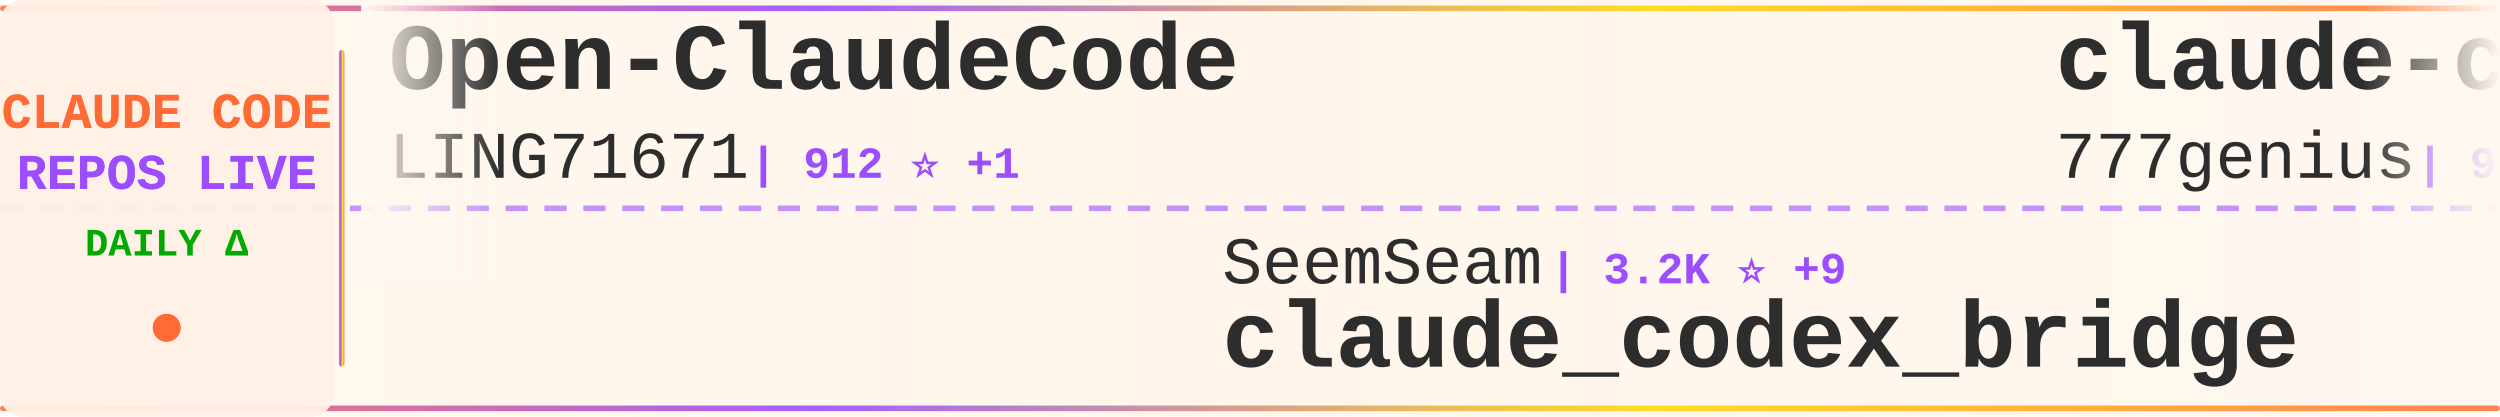
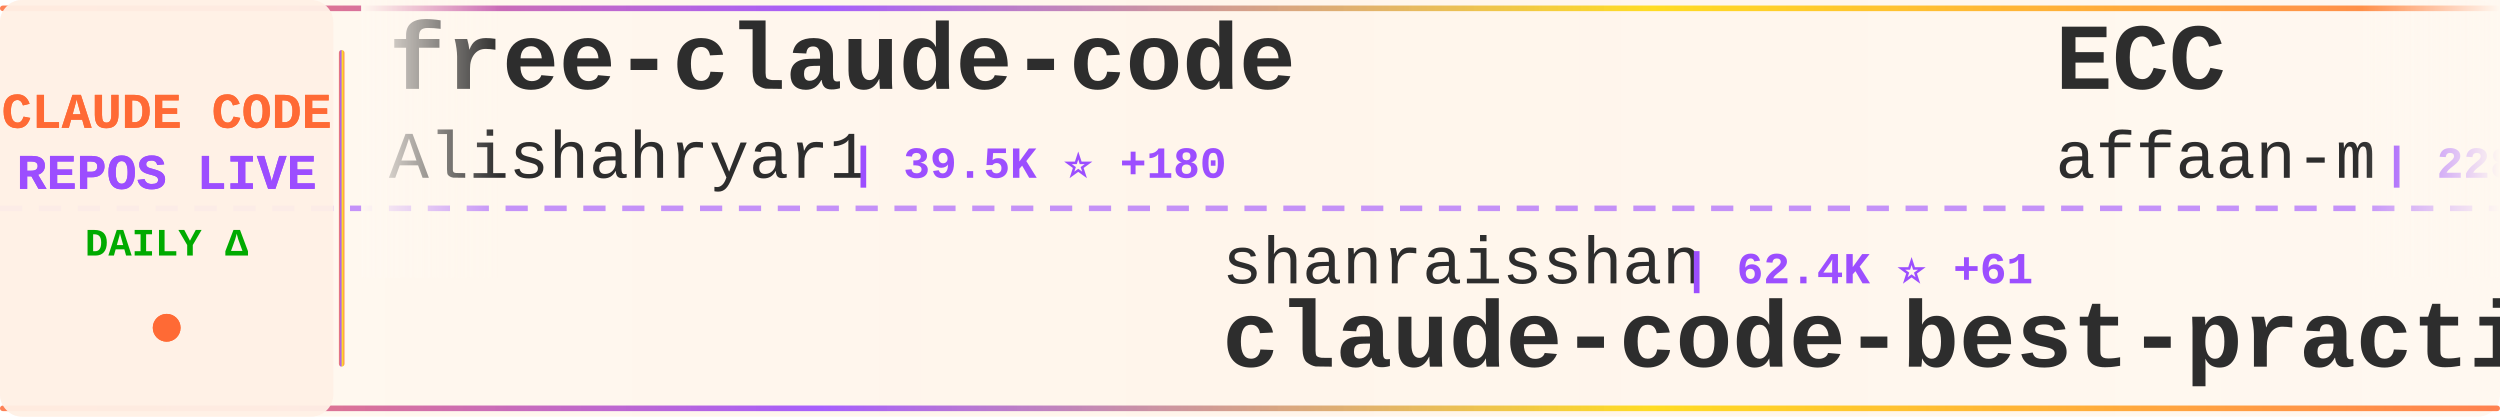
<svg xmlns="http://www.w3.org/2000/svg" width="900" height="150">
  <defs>
    <linearGradient id="tickerBg" x1="0%" y1="0%" x2="100%" y2="0%">
      <stop offset="0%" style="stop-color:#fff8f0;stop-opacity:0.98" />
      <stop offset="50%" style="stop-color:#fff5eb;stop-opacity:1" />
      <stop offset="100%" style="stop-color:#fff8f0;stop-opacity:0.98" />
    </linearGradient>
    <linearGradient id="borderGrad" x1="0%" y1="0%" x2="100%" y2="0%">
      <stop offset="0%" style="stop-color:#FF6B35;stop-opacity:0.85">
        <animate attributeName="stop-opacity" values="0.85;1;0.85" dur="2s" repeatCount="indefinite" />
      </stop>
      <stop offset="33%" style="stop-color:#9C4EFF;stop-opacity:0.9">
        <animate attributeName="stop-opacity" values="0.9;1;0.9" dur="2.2s" repeatCount="indefinite" />
      </stop>
      <stop offset="66%" style="stop-color:#FFD700;stop-opacity:0.85">
        <animate attributeName="stop-opacity" values="0.85;1;0.85" dur="1.8s" repeatCount="indefinite" />
      </stop>
      <stop offset="100%" style="stop-color:#FF6B35;stop-opacity:0.85">
        <animate attributeName="stop-opacity" values="0.85;1;0.85" dur="2s" repeatCount="indefinite" />
      </stop>
    </linearGradient>
    <filter id="textGlow">
      <feGaussianBlur stdDeviation="0.15" result="coloredBlur" />
      <feMerge>
        <feMergeNode in="coloredBlur" />
        <feMergeNode in="SourceGraphic" />
      </feMerge>
    </filter>
    <filter id="metricGlow">
      <feGaussianBlur stdDeviation="0.2" result="coloredBlur" />
      <feMerge>
        <feMergeNode in="coloredBlur" />
        <feMergeNode in="SourceGraphic" />
      </feMerge>
    </filter>
    <linearGradient id="leftFade" x1="0%" y1="0%" x2="100%" y2="0%">
      <stop offset="0%" style="stop-color:#fff8f0;stop-opacity:1" />
      <stop offset="100%" style="stop-color:#fff8f0;stop-opacity:0" />
    </linearGradient>
    <linearGradient id="rightFade" x1="0%" y1="0%" x2="100%" y2="0%">
      <stop offset="0%" style="stop-color:#fff8f0;stop-opacity:0" />
      <stop offset="100%" style="stop-color:#fff8f0;stop-opacity:1" />
    </linearGradient>
  </defs>
  <rect width="900" height="150" fill="url(#tickerBg)" rx="8" />
  <rect x="0" y="2" width="900" height="2" fill="url(#borderGrad)" rx="1" />
  <rect x="0" y="146" width="900" height="2" fill="url(#borderGrad)" rx="1" />
  <line x1="0" y1="75" x2="900" y2="75" stroke="#9C4EFF" stroke-width="2" stroke-dasharray="8 6" opacity="0.6" />
  <rect x="0" y="0" width="120" height="150" fill="#fff0e6" opacity="0.95" rx="8" />
  <text x="60" y="46" font-family="'Courier New', monospace" font-size="18" font-weight="bold" fill="#FF6B35" text-anchor="middle" filter="url(#textGlow)">
    CLAUDE CODE
  </text>
  <text x="60" y="68" font-family="'Courier New', monospace" font-size="18" font-weight="bold" fill="#9C4EFF" text-anchor="middle" filter="url(#textGlow)">
    REPOS LIVE
  </text>
  <text x="60" y="92" font-family="'Courier New', monospace" font-size="14" font-weight="bold" fill="#00aa00" text-anchor="middle">
    DAILY Δ
  </text>
  <circle cx="60" cy="118" r="5" fill="#FF6B35" filter="url(#metricGlow)">
    <animate attributeName="r" values="4;6;4" dur="1.5s" repeatCount="indefinite" />
    <animate attributeName="opacity" values="0.6;1;0.6" dur="1.5s" repeatCount="indefinite" />
  </circle>
  <rect x="122" y="18" width="2" height="114" fill="url(#borderGrad)" rx="1" />
  <clipPath id="tickerClip">
    <rect x="130" y="0" width="770" height="150" />
  </clipPath>
  <g clip-path="url(#tickerClip)">
    <g id="tickerItems">
      <animateTransform attributeName="transform" attributeType="XML" type="translate" from="0 0" to="-3000 0" dur="54s" repeatCount="indefinite" />
      <g transform="translate(0, 0)">
-         <text x="140" y="32" font-family="'Courier New', monospace" font-size="34" font-weight="bold" fill="#2d2d2d">Open-ClaudeCode</text>
-         <text x="140" y="64" font-family="'Courier New', monospace" font-size="24" font-weight="normal" fill="#2d2d2d" opacity="1.0">LING71671</text>
-         <text x="270" y="64" font-family="'Courier New', monospace" font-size="16" font-weight="bold" fill="#9C4EFF"> | 912 ⭐ +1</text>
+         <text x="140" y="32" font-family="'Courier New', monospace" font-size="34" font-weight="bold" fill="#2d2d2d">free-claude-code</text>
+         <text x="140" y="64" font-family="'Courier New', monospace" font-size="24" font-weight="normal" fill="#2d2d2d" opacity="1.0">Alishahryar1</text>
+         <text x="306" y="64" font-family="'Courier New', monospace" font-size="16" font-weight="bold" fill="#9C4EFF"> | 39.5K ⭐ +180</text>
      </g>
      <g transform="translate(300, 0)">
-         <text x="140" y="102" font-family="'Courier New', monospace" font-size="24" font-weight="normal" fill="#2d2d2d" opacity="1.0">SeemSeam</text>
-         <text x="258" y="102" font-family="'Courier New', monospace" font-size="16" font-weight="bold" fill="#9C4EFF"> | 3.2K ⭐ +9</text>
-         <text x="140" y="132" font-family="'Courier New', monospace" font-size="34" font-weight="bold" fill="#2d2d2d">claude_codex_bridge</text>
+         <text x="140" y="102" font-family="'Courier New', monospace" font-size="24" font-weight="normal" fill="#2d2d2d" opacity="1.0">shanraisshan</text>
+         <text x="306" y="102" font-family="'Courier New', monospace" font-size="16" font-weight="bold" fill="#9C4EFF"> | 62.4K ⭐ +61</text>
+         <text x="140" y="132" font-family="'Courier New', monospace" font-size="34" font-weight="bold" fill="#2d2d2d">claude-code-best-practic...</text>
      </g>
      <g transform="translate(600, 0)">
-         <text x="140" y="32" font-family="'Courier New', monospace" font-size="34" font-weight="bold" fill="#2d2d2d">claude-code-source-code</text>
-         <text x="140" y="64" font-family="'Courier New', monospace" font-size="24" font-weight="normal" fill="#2d2d2d" opacity="1.0">777genius</text>
-         <text x="270" y="64" font-family="'Courier New', monospace" font-size="16" font-weight="bold" fill="#9C4EFF"> | 919 ⭐</text>
+         <text x="140" y="32" font-family="'Courier New', monospace" font-size="34" font-weight="bold" fill="#2d2d2d">ECC</text>
+         <text x="140" y="64" font-family="'Courier New', monospace" font-size="24" font-weight="normal" fill="#2d2d2d" opacity="1.0">affaan-m</text>
+         <text x="258" y="64" font-family="'Courier New', monospace" font-size="16" font-weight="bold" fill="#9C4EFF"> | 228.2K ⭐ +433</text>
      </g>
      <g transform="translate(900, 0)">
-         <text x="140" y="102" font-family="'Courier New', monospace" font-size="24" font-weight="normal" fill="#2d2d2d" opacity="1.0">AprilNEA</text>
-         <text x="258" y="102" font-family="'Courier New', monospace" font-size="16" font-weight="bold" fill="#9C4EFF"> | 390 ⭐</text>
-         <text x="140" y="132" font-family="'Courier New', monospace" font-size="34" font-weight="bold" fill="#2d2d2d">claude-code-source</text>
+         <text x="140" y="102" font-family="'Courier New', monospace" font-size="24" font-weight="normal" fill="#2d2d2d" opacity="1.0">router-for-me</text>
+         <text x="318" y="102" font-family="'Courier New', monospace" font-size="16" font-weight="bold" fill="#9C4EFF"> | 39.8K ⭐ +130</text>
+         <text x="140" y="132" font-family="'Courier New', monospace" font-size="34" font-weight="bold" fill="#2d2d2d">CLIProxyAPI</text>
      </g>
      <g transform="translate(1200, 0)">
-         <text x="140" y="32" font-family="'Courier New', monospace" font-size="34" font-weight="bold" fill="#2d2d2d">claude-code-hooks-master...</text>
-         <text x="140" y="64" font-family="'Courier New', monospace" font-size="24" font-weight="normal" fill="#2d2d2d" opacity="1.0">disler</text>
-         <text x="234" y="64" font-family="'Courier New', monospace" font-size="16" font-weight="bold" fill="#9C4EFF"> | 3.8K ⭐ +2</text>
+         <text x="140" y="32" font-family="'Courier New', monospace" font-size="34" font-weight="bold" fill="#2d2d2d">claude-skills</text>
+         <text x="140" y="64" font-family="'Courier New', monospace" font-size="24" font-weight="normal" fill="#2d2d2d" opacity="1.0">alirezarezvani</text>
+         <text x="330" y="64" font-family="'Courier New', monospace" font-size="16" font-weight="bold" fill="#9C4EFF"> | 22.0K ⭐ +201</text>
      </g>
      <g transform="translate(1500, 0)">
-         <text x="140" y="102" font-family="'Courier New', monospace" font-size="24" font-weight="normal" fill="#2d2d2d" opacity="1.0">KPR111</text>
-         <text x="234" y="102" font-family="'Courier New', monospace" font-size="16" font-weight="bold" fill="#9C4EFF"> | 18 ⭐</text>
-         <text x="140" y="132" font-family="'Courier New', monospace" font-size="34" font-weight="bold" fill="#2d2d2d">Claude-Code</text>
+         <text x="140" y="102" font-family="'Courier New', monospace" font-size="24" font-weight="normal" fill="#2d2d2d" opacity="1.0">jqueryscript</text>
+         <text x="306" y="102" font-family="'Courier New', monospace" font-size="16" font-weight="bold" fill="#9C4EFF"> | 461 ⭐ +1</text>
+         <text x="140" y="132" font-family="'Courier New', monospace" font-size="34" font-weight="bold" fill="#2d2d2d">awesome-claude-code</text>
      </g>
      <g transform="translate(1800, 0)">
-         <text x="140" y="32" font-family="'Courier New', monospace" font-size="34" font-weight="bold" fill="#2d2d2d">claude-code-video-toolki...</text>
-         <text x="140" y="64" font-family="'Courier New', monospace" font-size="24" font-weight="normal" fill="#2d2d2d" opacity="1.0">digitalsamba</text>
-         <text x="306" y="64" font-family="'Courier New', monospace" font-size="16" font-weight="bold" fill="#9C4EFF"> | 1.7K ⭐ +5</text>
+         <text x="140" y="32" font-family="'Courier New', monospace" font-size="34" font-weight="bold" fill="#2d2d2d">my-claude-code-setup</text>
+         <text x="140" y="64" font-family="'Courier New', monospace" font-size="24" font-weight="normal" fill="#2d2d2d" opacity="1.0">centminmod</text>
+         <text x="282" y="64" font-family="'Courier New', monospace" font-size="16" font-weight="bold" fill="#9C4EFF"> | 2.5K ⭐ +6</text>
      </g>
      <g transform="translate(2100, 0)">
-         <text x="140" y="102" font-family="'Courier New', monospace" font-size="24" font-weight="normal" fill="#2d2d2d" opacity="1.0">OrcaWhisper</text>
-         <text x="294" y="102" font-family="'Courier New', monospace" font-size="16" font-weight="bold" fill="#9C4EFF"> | 83 ⭐</text>
-         <text x="140" y="132" font-family="'Courier New', monospace" font-size="34" font-weight="bold" fill="#2d2d2d">Claude-Code</text>
+         <text x="140" y="102" font-family="'Courier New', monospace" font-size="24" font-weight="normal" fill="#2d2d2d" opacity="1.0">anthropics</text>
+         <text x="282" y="102" font-family="'Courier New', monospace" font-size="16" font-weight="bold" fill="#9C4EFF"> | 8.3K ⭐ +17</text>
+         <text x="140" y="132" font-family="'Courier New', monospace" font-size="34" font-weight="bold" fill="#2d2d2d">claude-code-action</text>
      </g>
      <g transform="translate(2400, 0)">
-         <text x="140" y="32" font-family="'Courier New', monospace" font-size="34" font-weight="bold" fill="#2d2d2d">claude-code-security-rev...</text>
-         <text x="140" y="64" font-family="'Courier New', monospace" font-size="24" font-weight="normal" fill="#2d2d2d" opacity="1.0">anthropics</text>
-         <text x="282" y="64" font-family="'Courier New', monospace" font-size="16" font-weight="bold" fill="#9C4EFF"> | 5.5K ⭐ +8</text>
+         <text x="140" y="32" font-family="'Courier New', monospace" font-size="34" font-weight="bold" fill="#2d2d2d">claude-howto</text>
+         <text x="140" y="64" font-family="'Courier New', monospace" font-size="24" font-weight="normal" fill="#2d2d2d" opacity="1.0">luongnv89</text>
+         <text x="270" y="64" font-family="'Courier New', monospace" font-size="16" font-weight="bold" fill="#9C4EFF"> | 39.6K ⭐ +109</text>
      </g>
      <g transform="translate(2700, 0)">
-         <text x="140" y="102" font-family="'Courier New', monospace" font-size="24" font-weight="normal" fill="#2d2d2d" opacity="1.0">shareAI-lab</text>
-         <text x="294" y="102" font-family="'Courier New', monospace" font-size="16" font-weight="bold" fill="#9C4EFF"> | 70.6K ⭐ +127</text>
-         <text x="140" y="132" font-family="'Courier New', monospace" font-size="34" font-weight="bold" fill="#2d2d2d">learn-claude-code</text>
+         <text x="140" y="102" font-family="'Courier New', monospace" font-size="24" font-weight="normal" fill="#2d2d2d" opacity="1.0">fazxes</text>
+         <text x="234" y="102" font-family="'Courier New', monospace" font-size="16" font-weight="bold" fill="#9C4EFF"> | 226 ⭐</text>
+         <text x="140" y="132" font-family="'Courier New', monospace" font-size="34" font-weight="bold" fill="#2d2d2d">Claude-code</text>
      </g>
      <g transform="translate(3000, 0)">
-         <text x="140" y="32" font-family="'Courier New', monospace" font-size="34" font-weight="bold" fill="#2d2d2d">Open-ClaudeCode</text>
-         <text x="140" y="64" font-family="'Courier New', monospace" font-size="24" font-weight="normal" fill="#2d2d2d" opacity="1.0">LING71671</text>
-         <text x="270" y="64" font-family="'Courier New', monospace" font-size="16" font-weight="bold" fill="#9C4EFF"> | 912 ⭐ +1</text>
+         <text x="140" y="32" font-family="'Courier New', monospace" font-size="34" font-weight="bold" fill="#2d2d2d">free-claude-code</text>
+         <text x="140" y="64" font-family="'Courier New', monospace" font-size="24" font-weight="normal" fill="#2d2d2d" opacity="1.0">Alishahryar1</text>
+         <text x="306" y="64" font-family="'Courier New', monospace" font-size="16" font-weight="bold" fill="#9C4EFF"> | 39.5K ⭐ +180</text>
      </g>
      <g transform="translate(3300, 0)">
-         <text x="140" y="102" font-family="'Courier New', monospace" font-size="24" font-weight="normal" fill="#2d2d2d" opacity="1.0">SeemSeam</text>
-         <text x="258" y="102" font-family="'Courier New', monospace" font-size="16" font-weight="bold" fill="#9C4EFF"> | 3.2K ⭐ +9</text>
-         <text x="140" y="132" font-family="'Courier New', monospace" font-size="34" font-weight="bold" fill="#2d2d2d">claude_codex_bridge</text>
+         <text x="140" y="102" font-family="'Courier New', monospace" font-size="24" font-weight="normal" fill="#2d2d2d" opacity="1.0">shanraisshan</text>
+         <text x="306" y="102" font-family="'Courier New', monospace" font-size="16" font-weight="bold" fill="#9C4EFF"> | 62.4K ⭐ +61</text>
+         <text x="140" y="132" font-family="'Courier New', monospace" font-size="34" font-weight="bold" fill="#2d2d2d">claude-code-best-practic...</text>
      </g>
      <g transform="translate(3600, 0)">
-         <text x="140" y="32" font-family="'Courier New', monospace" font-size="34" font-weight="bold" fill="#2d2d2d">claude-code-source-code</text>
-         <text x="140" y="64" font-family="'Courier New', monospace" font-size="24" font-weight="normal" fill="#2d2d2d" opacity="1.0">777genius</text>
-         <text x="270" y="64" font-family="'Courier New', monospace" font-size="16" font-weight="bold" fill="#9C4EFF"> | 919 ⭐</text>
+         <text x="140" y="32" font-family="'Courier New', monospace" font-size="34" font-weight="bold" fill="#2d2d2d">ECC</text>
+         <text x="140" y="64" font-family="'Courier New', monospace" font-size="24" font-weight="normal" fill="#2d2d2d" opacity="1.0">affaan-m</text>
+         <text x="258" y="64" font-family="'Courier New', monospace" font-size="16" font-weight="bold" fill="#9C4EFF"> | 228.2K ⭐ +433</text>
      </g>
      <g transform="translate(3900, 0)">
-         <text x="140" y="102" font-family="'Courier New', monospace" font-size="24" font-weight="normal" fill="#2d2d2d" opacity="1.0">AprilNEA</text>
-         <text x="258" y="102" font-family="'Courier New', monospace" font-size="16" font-weight="bold" fill="#9C4EFF"> | 390 ⭐</text>
-         <text x="140" y="132" font-family="'Courier New', monospace" font-size="34" font-weight="bold" fill="#2d2d2d">claude-code-source</text>
+         <text x="140" y="102" font-family="'Courier New', monospace" font-size="24" font-weight="normal" fill="#2d2d2d" opacity="1.0">router-for-me</text>
+         <text x="318" y="102" font-family="'Courier New', monospace" font-size="16" font-weight="bold" fill="#9C4EFF"> | 39.8K ⭐ +130</text>
+         <text x="140" y="132" font-family="'Courier New', monospace" font-size="34" font-weight="bold" fill="#2d2d2d">CLIProxyAPI</text>
      </g>
    </g>
  </g>
  <rect x="130" y="0" width="50" height="100" fill="url(#leftFade)" />
  <rect x="850" y="0" width="50" height="100" fill="url(#rightFade)" />
</svg>
